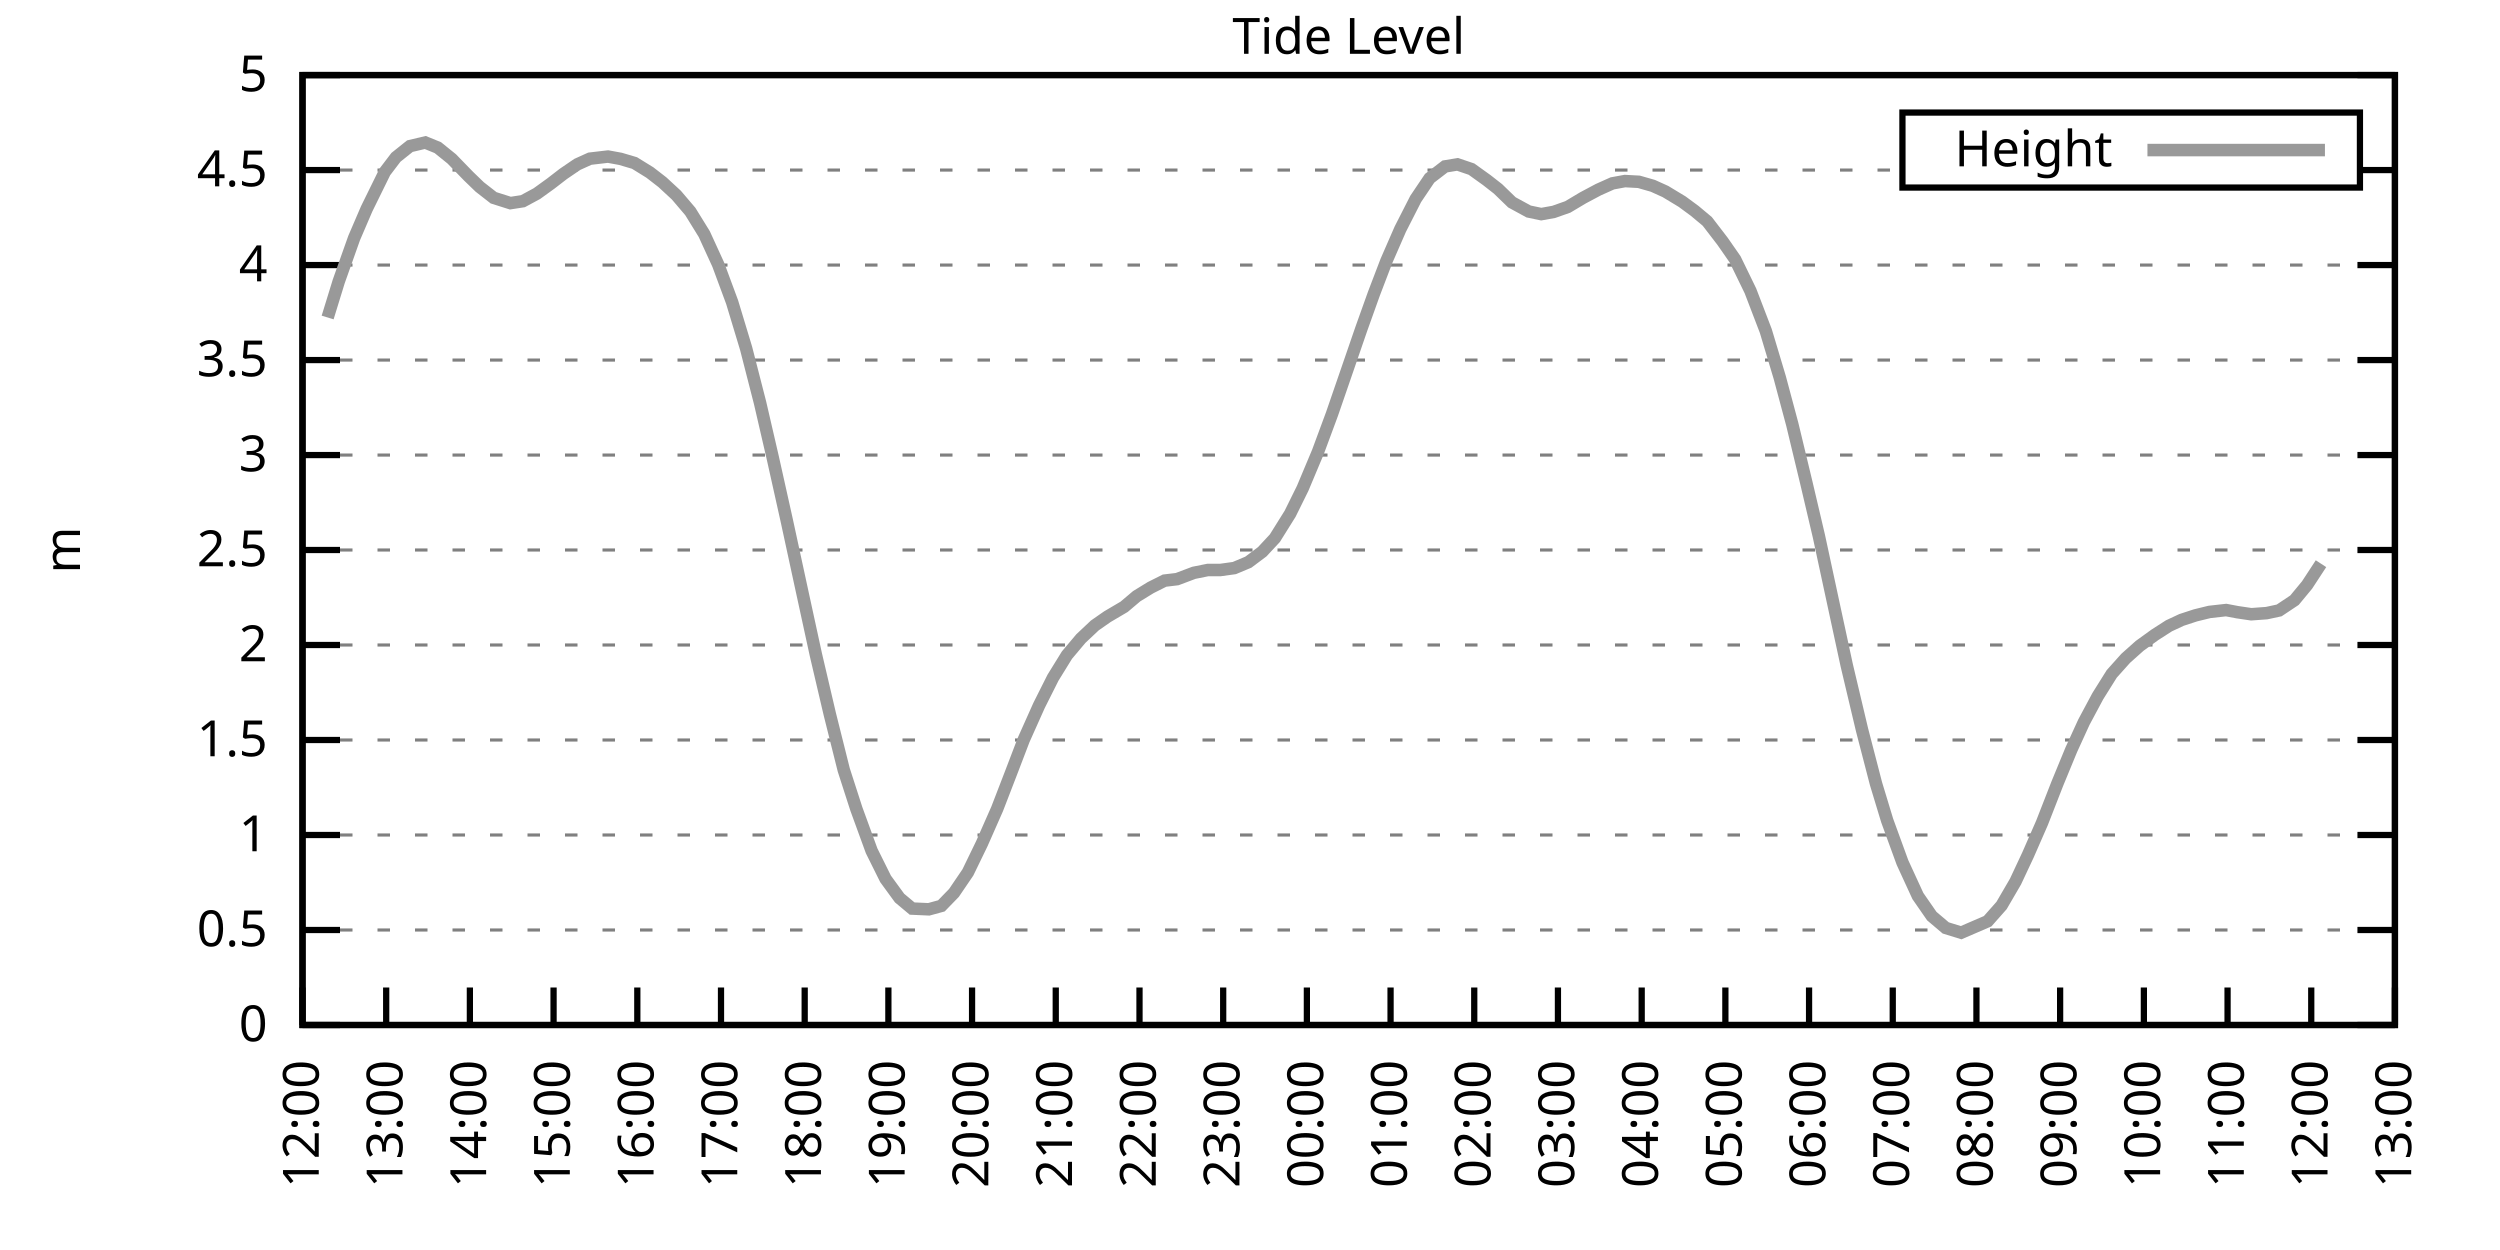
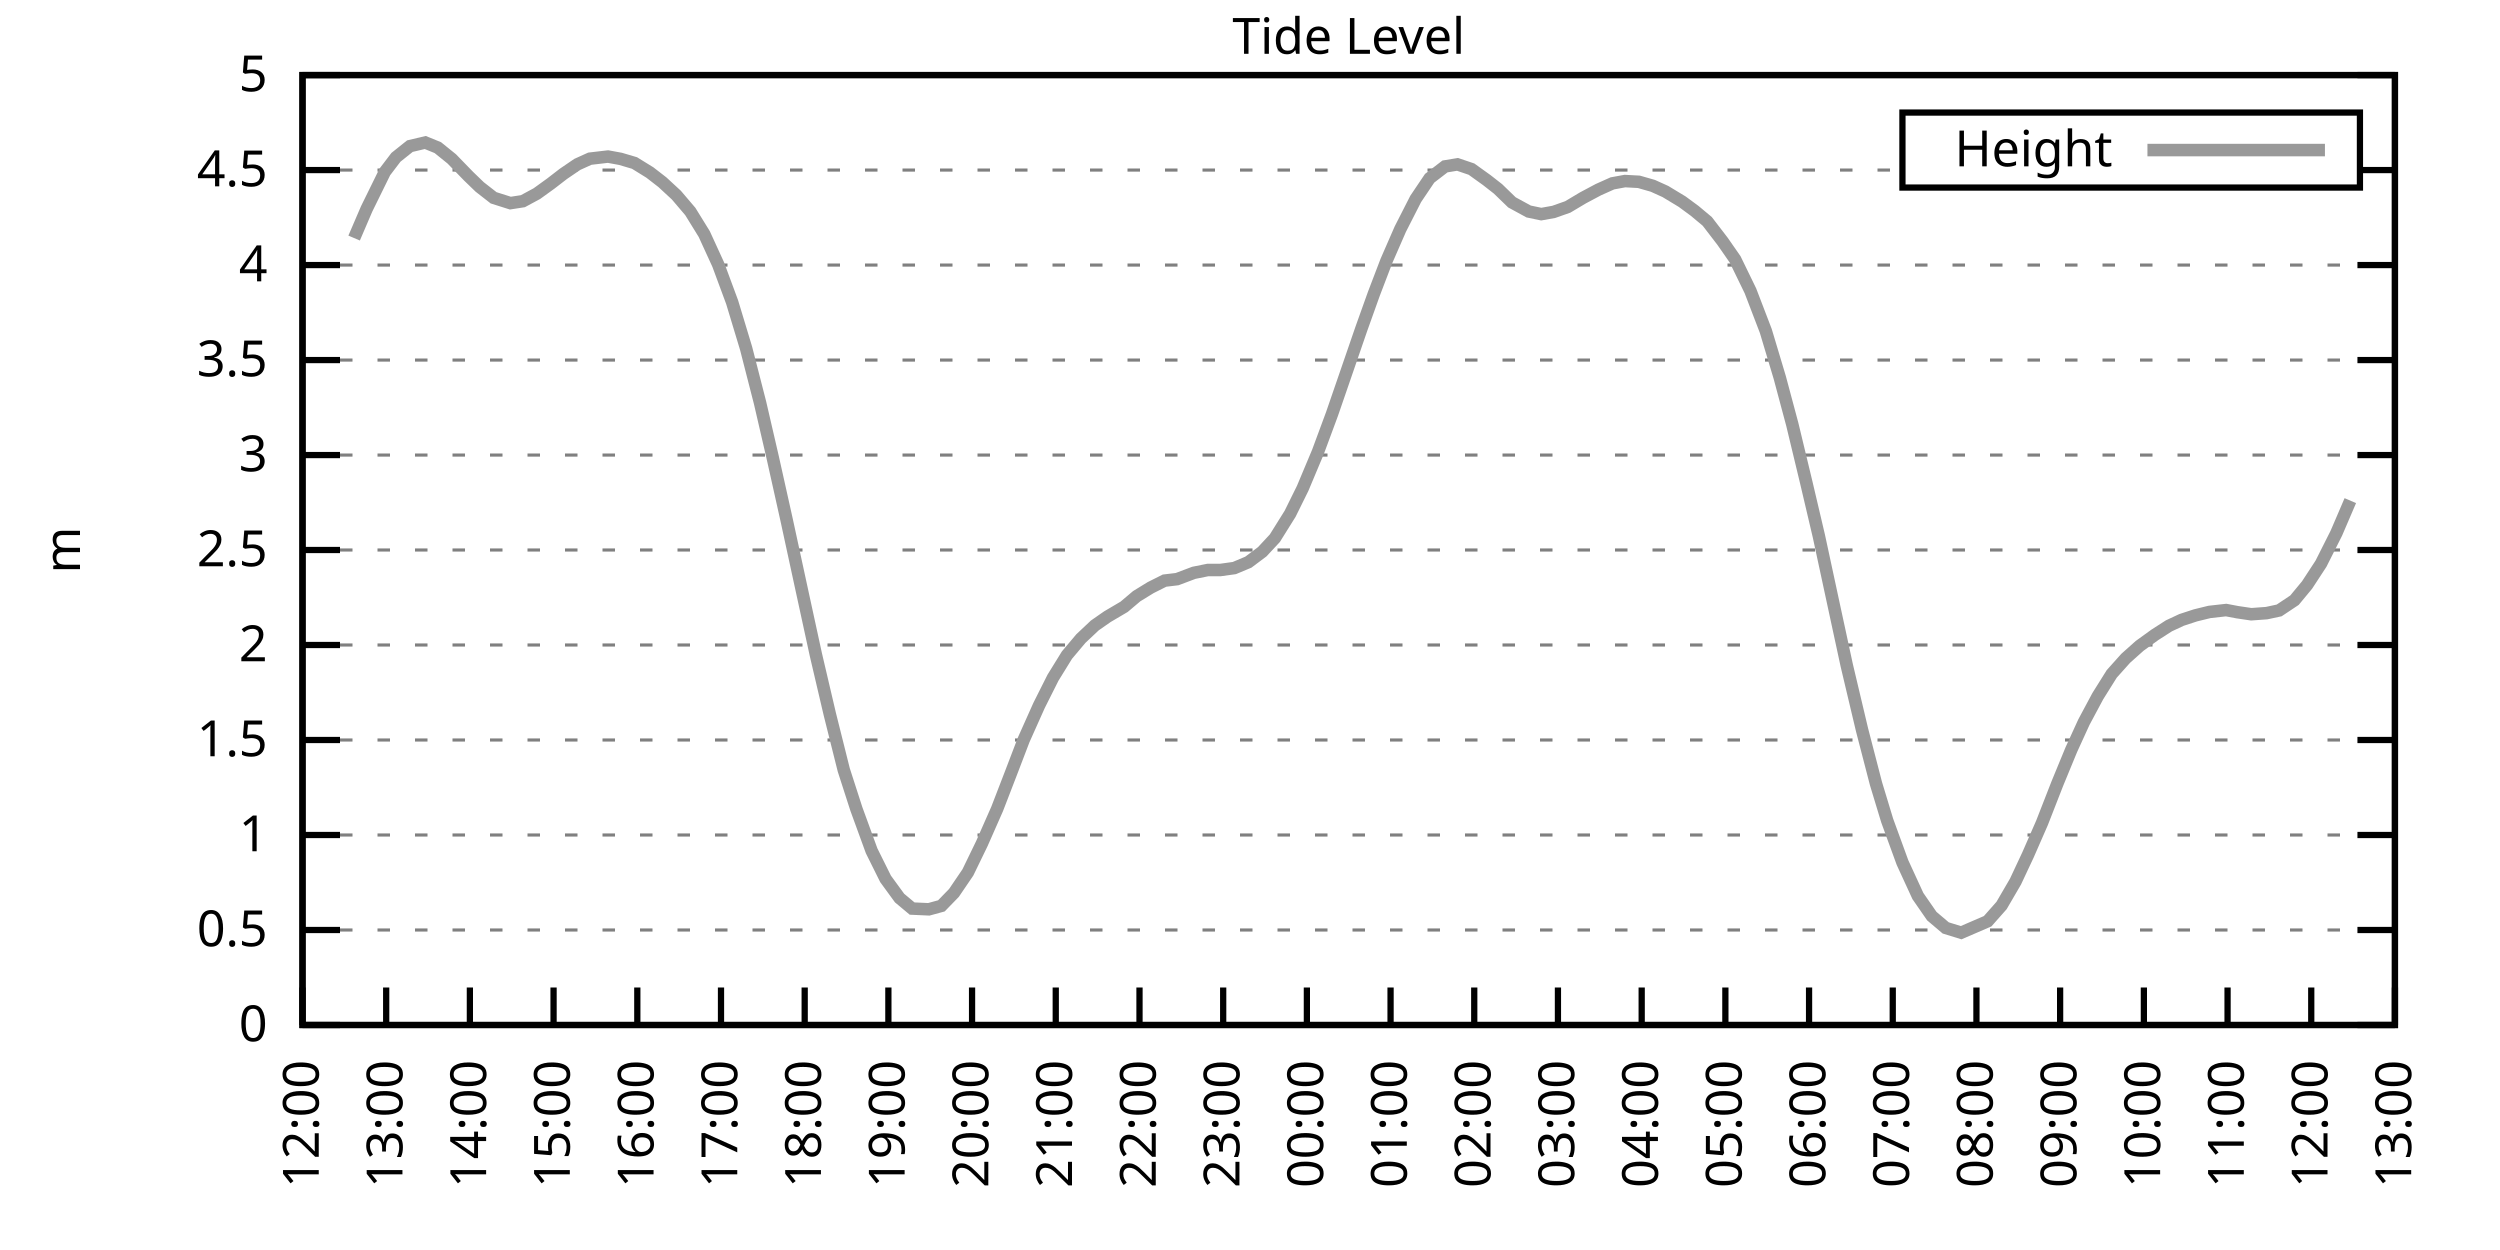
<svg xmlns="http://www.w3.org/2000/svg" xmlns:xlink="http://www.w3.org/1999/xlink" width="400" height="200" viewBox="0 0 400 200">
  <g id="gnuplot_canvas">
    <rect x="0" y="0" width="400" height="200" fill="none" />
    <defs>
      <circle id="gpDot" r="0.5" stroke-width="0.5" stroke="currentColor" />
      <path id="gpPt0" stroke-width="0.333" stroke="currentColor" d="M-1,0 h2 M0,-1 v2" />
      <path id="gpPt1" stroke-width="0.333" stroke="currentColor" d="M-1,-1 L1,1 M1,-1 L-1,1" />
      <path id="gpPt2" stroke-width="0.333" stroke="currentColor" d="M-1,0 L1,0 M0,-1 L0,1 M-1,-1 L1,1 M-1,1 L1,-1" />
      <rect id="gpPt3" stroke-width="0.333" stroke="currentColor" x="-1" y="-1" width="2" height="2" />
      <rect id="gpPt4" stroke-width="0.333" stroke="currentColor" fill="currentColor" x="-1" y="-1" width="2" height="2" />
      <circle id="gpPt5" stroke-width="0.333" stroke="currentColor" cx="0" cy="0" r="1" />
      <use xlink:href="#gpPt5" id="gpPt6" fill="currentColor" stroke="none" />
      <path id="gpPt7" stroke-width="0.333" stroke="currentColor" d="M0,-1.33 L-1.33,0.67 L1.33,0.67 z" />
      <use xlink:href="#gpPt7" id="gpPt8" fill="currentColor" stroke="none" />
      <use xlink:href="#gpPt7" id="gpPt9" stroke="currentColor" transform="rotate(180)" />
      <use xlink:href="#gpPt9" id="gpPt10" fill="currentColor" stroke="none" />
      <use xlink:href="#gpPt3" id="gpPt11" stroke="currentColor" transform="rotate(45)" />
      <use xlink:href="#gpPt11" id="gpPt12" fill="currentColor" stroke="none" />
      <path id="gpPt13" stroke-width="0.333" stroke="currentColor" d="M0,1.330 L1.265,0.411 L0.782,-1.067 L-0.782,-1.076 L-1.265,0.411 z" />
      <use xlink:href="#gpPt13" id="gpPt14" fill="currentColor" stroke="none" />
      <filter id="textbox" filterUnits="objectBoundingBox" x="0" y="0" height="1" width="1">
        <feFlood flood-color="white" flood-opacity="1" result="bgnd" />
        <feComposite in="SourceGraphic" in2="bgnd" operator="atop" />
      </filter>
      <filter id="greybox" filterUnits="objectBoundingBox" x="0" y="0" height="1" width="1">
        <feFlood flood-color="lightgrey" flood-opacity="1" result="grey" />
        <feComposite in="SourceGraphic" in2="grey" operator="atop" />
      </filter>
    </defs>
    <g fill="none" color="white" stroke="currentColor" stroke-width="1.00" stroke-linecap="butt" stroke-linejoin="miter">
</g>
    <g fill="none" color="black" stroke="currentColor" stroke-width="1.00" stroke-linecap="butt" stroke-linejoin="miter">
      <g stroke="none" shape-rendering="crispEdges">
        <polygon fill="rgb(255, 255, 255)" points="48.40,164.00 383.18,164.00 383.18,12.02 48.40,12.02 " />
      </g>
    </g>
    <g fill="none" color="black" stroke="currentColor" stroke-width="1.00" stroke-linecap="butt" stroke-linejoin="miter">
</g>
    <g fill="none" color="black" stroke="black" stroke-width="0.50" stroke-linecap="butt" stroke-linejoin="miter">
</g>
    <g fill="none" color="gray" stroke="currentColor" stroke-width="0.50" stroke-linecap="butt" stroke-linejoin="miter">
      <path stroke="gray" stroke-dasharray="2,4" class="gridline" d="M48.40,164.00 L383.19,164.00  " />
    </g>
    <g fill="none" color="gray" stroke="gray" stroke-width="1.00" stroke-linecap="butt" stroke-linejoin="miter">
</g>
    <g fill="none" color="black" stroke="currentColor" stroke-width="1.00" stroke-linecap="butt" stroke-linejoin="miter">
      <path stroke="black" d="M48.40,164.00 L54.40,164.00 M383.19,164.00 L377.19,164.00  " />
      <g transform="translate(42.80,166.60)" stroke="none" fill="black" font-family="Sans" font-size="8.00" text-anchor="end">
        <text>
          <tspan font-family="Sans"> 0</tspan>
        </text>
      </g>
    </g>
    <g fill="none" color="black" stroke="currentColor" stroke-width="1.00" stroke-linecap="butt" stroke-linejoin="miter">
</g>
    <g fill="none" color="black" stroke="black" stroke-width="0.50" stroke-linecap="butt" stroke-linejoin="miter">
</g>
    <g fill="none" color="gray" stroke="currentColor" stroke-width="0.50" stroke-linecap="butt" stroke-linejoin="miter">
      <path stroke="gray" stroke-dasharray="2,4" class="gridline" d="M48.40,148.80 L383.19,148.80  " />
    </g>
    <g fill="none" color="gray" stroke="gray" stroke-width="1.00" stroke-linecap="butt" stroke-linejoin="miter">
</g>
    <g fill="none" color="black" stroke="currentColor" stroke-width="1.00" stroke-linecap="butt" stroke-linejoin="miter">
      <path stroke="black" d="M48.40,148.80 L54.40,148.80 M383.19,148.80 L377.19,148.80  " />
      <g transform="translate(42.80,151.40)" stroke="none" fill="black" font-family="Sans" font-size="8.00" text-anchor="end">
        <text>
          <tspan font-family="Sans"> 0.5</tspan>
        </text>
      </g>
    </g>
    <g fill="none" color="black" stroke="currentColor" stroke-width="1.00" stroke-linecap="butt" stroke-linejoin="miter">
</g>
    <g fill="none" color="black" stroke="black" stroke-width="0.50" stroke-linecap="butt" stroke-linejoin="miter">
</g>
    <g fill="none" color="gray" stroke="currentColor" stroke-width="0.50" stroke-linecap="butt" stroke-linejoin="miter">
      <path stroke="gray" stroke-dasharray="2,4" class="gridline" d="M48.40,133.60 L383.19,133.60  " />
    </g>
    <g fill="none" color="gray" stroke="gray" stroke-width="1.00" stroke-linecap="butt" stroke-linejoin="miter">
</g>
    <g fill="none" color="black" stroke="currentColor" stroke-width="1.00" stroke-linecap="butt" stroke-linejoin="miter">
      <path stroke="black" d="M48.40,133.60 L54.40,133.60 M383.19,133.60 L377.19,133.60  " />
      <g transform="translate(42.80,136.20)" stroke="none" fill="black" font-family="Sans" font-size="8.00" text-anchor="end">
        <text>
          <tspan font-family="Sans"> 1</tspan>
        </text>
      </g>
    </g>
    <g fill="none" color="black" stroke="currentColor" stroke-width="1.00" stroke-linecap="butt" stroke-linejoin="miter">
</g>
    <g fill="none" color="black" stroke="black" stroke-width="0.50" stroke-linecap="butt" stroke-linejoin="miter">
</g>
    <g fill="none" color="gray" stroke="currentColor" stroke-width="0.50" stroke-linecap="butt" stroke-linejoin="miter">
      <path stroke="gray" stroke-dasharray="2,4" class="gridline" d="M48.40,118.40 L383.19,118.40  " />
    </g>
    <g fill="none" color="gray" stroke="gray" stroke-width="1.00" stroke-linecap="butt" stroke-linejoin="miter">
</g>
    <g fill="none" color="black" stroke="currentColor" stroke-width="1.00" stroke-linecap="butt" stroke-linejoin="miter">
      <path stroke="black" d="M48.40,118.40 L54.40,118.40 M383.19,118.40 L377.19,118.40  " />
      <g transform="translate(42.80,121.00)" stroke="none" fill="black" font-family="Sans" font-size="8.00" text-anchor="end">
        <text>
          <tspan font-family="Sans"> 1.5</tspan>
        </text>
      </g>
    </g>
    <g fill="none" color="black" stroke="currentColor" stroke-width="1.00" stroke-linecap="butt" stroke-linejoin="miter">
</g>
    <g fill="none" color="black" stroke="black" stroke-width="0.50" stroke-linecap="butt" stroke-linejoin="miter">
</g>
    <g fill="none" color="gray" stroke="currentColor" stroke-width="0.50" stroke-linecap="butt" stroke-linejoin="miter">
      <path stroke="gray" stroke-dasharray="2,4" class="gridline" d="M48.40,103.20 L383.19,103.20  " />
    </g>
    <g fill="none" color="gray" stroke="gray" stroke-width="1.00" stroke-linecap="butt" stroke-linejoin="miter">
</g>
    <g fill="none" color="black" stroke="currentColor" stroke-width="1.00" stroke-linecap="butt" stroke-linejoin="miter">
      <path stroke="black" d="M48.40,103.20 L54.40,103.20 M383.19,103.20 L377.19,103.20  " />
      <g transform="translate(42.80,105.80)" stroke="none" fill="black" font-family="Sans" font-size="8.00" text-anchor="end">
        <text>
          <tspan font-family="Sans"> 2</tspan>
        </text>
      </g>
    </g>
    <g fill="none" color="black" stroke="currentColor" stroke-width="1.00" stroke-linecap="butt" stroke-linejoin="miter">
</g>
    <g fill="none" color="black" stroke="black" stroke-width="0.50" stroke-linecap="butt" stroke-linejoin="miter">
</g>
    <g fill="none" color="gray" stroke="currentColor" stroke-width="0.50" stroke-linecap="butt" stroke-linejoin="miter">
      <path stroke="gray" stroke-dasharray="2,4" class="gridline" d="M48.40,88.00 L383.19,88.00  " />
    </g>
    <g fill="none" color="gray" stroke="gray" stroke-width="1.00" stroke-linecap="butt" stroke-linejoin="miter">
</g>
    <g fill="none" color="black" stroke="currentColor" stroke-width="1.00" stroke-linecap="butt" stroke-linejoin="miter">
      <path stroke="black" d="M48.40,88.00 L54.40,88.00 M383.19,88.00 L377.19,88.00  " />
      <g transform="translate(42.80,90.60)" stroke="none" fill="black" font-family="Sans" font-size="8.00" text-anchor="end">
        <text>
          <tspan font-family="Sans"> 2.5</tspan>
        </text>
      </g>
    </g>
    <g fill="none" color="black" stroke="currentColor" stroke-width="1.00" stroke-linecap="butt" stroke-linejoin="miter">
</g>
    <g fill="none" color="black" stroke="black" stroke-width="0.50" stroke-linecap="butt" stroke-linejoin="miter">
</g>
    <g fill="none" color="gray" stroke="currentColor" stroke-width="0.50" stroke-linecap="butt" stroke-linejoin="miter">
      <path stroke="gray" stroke-dasharray="2,4" class="gridline" d="M48.40,72.81 L383.19,72.81  " />
    </g>
    <g fill="none" color="gray" stroke="gray" stroke-width="1.00" stroke-linecap="butt" stroke-linejoin="miter">
</g>
    <g fill="none" color="black" stroke="currentColor" stroke-width="1.00" stroke-linecap="butt" stroke-linejoin="miter">
      <path stroke="black" d="M48.40,72.81 L54.40,72.81 M383.19,72.81 L377.19,72.81  " />
      <g transform="translate(42.80,75.41)" stroke="none" fill="black" font-family="Sans" font-size="8.00" text-anchor="end">
        <text>
          <tspan font-family="Sans"> 3</tspan>
        </text>
      </g>
    </g>
    <g fill="none" color="black" stroke="currentColor" stroke-width="1.00" stroke-linecap="butt" stroke-linejoin="miter">
</g>
    <g fill="none" color="black" stroke="black" stroke-width="0.50" stroke-linecap="butt" stroke-linejoin="miter">
</g>
    <g fill="none" color="gray" stroke="currentColor" stroke-width="0.50" stroke-linecap="butt" stroke-linejoin="miter">
      <path stroke="gray" stroke-dasharray="2,4" class="gridline" d="M48.40,57.61 L383.19,57.61  " />
    </g>
    <g fill="none" color="gray" stroke="gray" stroke-width="1.00" stroke-linecap="butt" stroke-linejoin="miter">
</g>
    <g fill="none" color="black" stroke="currentColor" stroke-width="1.00" stroke-linecap="butt" stroke-linejoin="miter">
      <path stroke="black" d="M48.40,57.61 L54.40,57.61 M383.19,57.61 L377.19,57.61  " />
      <g transform="translate(42.80,60.21)" stroke="none" fill="black" font-family="Sans" font-size="8.00" text-anchor="end">
        <text>
          <tspan font-family="Sans"> 3.5</tspan>
        </text>
      </g>
    </g>
    <g fill="none" color="black" stroke="currentColor" stroke-width="1.00" stroke-linecap="butt" stroke-linejoin="miter">
</g>
    <g fill="none" color="black" stroke="black" stroke-width="0.50" stroke-linecap="butt" stroke-linejoin="miter">
</g>
    <g fill="none" color="gray" stroke="currentColor" stroke-width="0.50" stroke-linecap="butt" stroke-linejoin="miter">
      <path stroke="gray" stroke-dasharray="2,4" class="gridline" d="M48.40,42.41 L383.19,42.41  " />
    </g>
    <g fill="none" color="gray" stroke="gray" stroke-width="1.00" stroke-linecap="butt" stroke-linejoin="miter">
</g>
    <g fill="none" color="black" stroke="currentColor" stroke-width="1.00" stroke-linecap="butt" stroke-linejoin="miter">
      <path stroke="black" d="M48.40,42.41 L54.40,42.41 M383.19,42.41 L377.19,42.41  " />
      <g transform="translate(42.80,45.01)" stroke="none" fill="black" font-family="Sans" font-size="8.00" text-anchor="end">
        <text>
          <tspan font-family="Sans"> 4</tspan>
        </text>
      </g>
    </g>
    <g fill="none" color="black" stroke="currentColor" stroke-width="1.00" stroke-linecap="butt" stroke-linejoin="miter">
</g>
    <g fill="none" color="black" stroke="black" stroke-width="0.50" stroke-linecap="butt" stroke-linejoin="miter">
</g>
    <g fill="none" color="gray" stroke="currentColor" stroke-width="0.50" stroke-linecap="butt" stroke-linejoin="miter">
      <path stroke="gray" stroke-dasharray="2,4" class="gridline" d="M48.40,27.21 L304.39,27.21 M377.59,27.21 L383.19,27.21  " />
    </g>
    <g fill="none" color="gray" stroke="gray" stroke-width="1.00" stroke-linecap="butt" stroke-linejoin="miter">
</g>
    <g fill="none" color="black" stroke="currentColor" stroke-width="1.00" stroke-linecap="butt" stroke-linejoin="miter">
      <path stroke="black" d="M48.40,27.21 L54.40,27.21 M383.19,27.21 L377.19,27.21  " />
      <g transform="translate(42.80,29.81)" stroke="none" fill="black" font-family="Sans" font-size="8.00" text-anchor="end">
        <text>
          <tspan font-family="Sans"> 4.5</tspan>
        </text>
      </g>
    </g>
    <g fill="none" color="black" stroke="currentColor" stroke-width="1.00" stroke-linecap="butt" stroke-linejoin="miter">
</g>
    <g fill="none" color="black" stroke="black" stroke-width="0.50" stroke-linecap="butt" stroke-linejoin="miter">
</g>
    <g fill="none" color="gray" stroke="currentColor" stroke-width="0.50" stroke-linecap="butt" stroke-linejoin="miter">
      <path stroke="gray" stroke-dasharray="2,4" class="gridline" d="M48.40,12.01 L383.19,12.01  " />
    </g>
    <g fill="none" color="gray" stroke="gray" stroke-width="1.00" stroke-linecap="butt" stroke-linejoin="miter">
</g>
    <g fill="none" color="black" stroke="currentColor" stroke-width="1.00" stroke-linecap="butt" stroke-linejoin="miter">
      <path stroke="black" d="M48.40,12.01 L54.40,12.01 M383.19,12.01 L377.19,12.01  " />
      <g transform="translate(42.80,14.61)" stroke="none" fill="black" font-family="Sans" font-size="8.00" text-anchor="end">
        <text>
          <tspan font-family="Sans"> 5</tspan>
        </text>
      </g>
    </g>
    <g fill="none" color="black" stroke="currentColor" stroke-width="1.00" stroke-linecap="butt" stroke-linejoin="miter">
      <path stroke="black" d="M48.40,164.00 L48.40,158.00  " />
      <g transform="translate(51.00,169.60) rotate(270.00)" stroke="none" fill="black" font-family="Sans" font-size="8.00" text-anchor="end">
        <text>
          <tspan font-family="Sans">12:00</tspan>
        </text>
      </g>
    </g>
    <g fill="none" color="black" stroke="currentColor" stroke-width="1.00" stroke-linecap="butt" stroke-linejoin="miter">
      <path stroke="black" d="M61.79,164.00 L61.79,158.00  " />
      <g transform="translate(64.39,169.60) rotate(270.00)" stroke="none" fill="black" font-family="Sans" font-size="8.00" text-anchor="end">
        <text>
          <tspan font-family="Sans">13:00</tspan>
        </text>
      </g>
    </g>
    <g fill="none" color="black" stroke="currentColor" stroke-width="1.00" stroke-linecap="butt" stroke-linejoin="miter">
      <path stroke="black" d="M75.18,164.00 L75.18,158.00  " />
      <g transform="translate(77.78,169.60) rotate(270.00)" stroke="none" fill="black" font-family="Sans" font-size="8.00" text-anchor="end">
        <text>
          <tspan font-family="Sans">14:00</tspan>
        </text>
      </g>
    </g>
    <g fill="none" color="black" stroke="currentColor" stroke-width="1.00" stroke-linecap="butt" stroke-linejoin="miter">
      <path stroke="black" d="M88.57,164.00 L88.57,158.00  " />
      <g transform="translate(91.17,169.60) rotate(270.00)" stroke="none" fill="black" font-family="Sans" font-size="8.00" text-anchor="end">
        <text>
          <tspan font-family="Sans">15:00</tspan>
        </text>
      </g>
    </g>
    <g fill="none" color="black" stroke="currentColor" stroke-width="1.00" stroke-linecap="butt" stroke-linejoin="miter">
      <path stroke="black" d="M101.97,164.00 L101.97,158.00  " />
      <g transform="translate(104.57,169.60) rotate(270.00)" stroke="none" fill="black" font-family="Sans" font-size="8.00" text-anchor="end">
        <text>
          <tspan font-family="Sans">16:00</tspan>
        </text>
      </g>
    </g>
    <g fill="none" color="black" stroke="currentColor" stroke-width="1.00" stroke-linecap="butt" stroke-linejoin="miter">
      <path stroke="black" d="M115.36,164.00 L115.36,158.00  " />
      <g transform="translate(117.96,169.60) rotate(270.00)" stroke="none" fill="black" font-family="Sans" font-size="8.00" text-anchor="end">
        <text>
          <tspan font-family="Sans">17:00</tspan>
        </text>
      </g>
    </g>
    <g fill="none" color="black" stroke="currentColor" stroke-width="1.00" stroke-linecap="butt" stroke-linejoin="miter">
      <path stroke="black" d="M128.75,164.00 L128.75,158.00  " />
      <g transform="translate(131.35,169.60) rotate(270.00)" stroke="none" fill="black" font-family="Sans" font-size="8.00" text-anchor="end">
        <text>
          <tspan font-family="Sans">18:00</tspan>
        </text>
      </g>
    </g>
    <g fill="none" color="black" stroke="currentColor" stroke-width="1.00" stroke-linecap="butt" stroke-linejoin="miter">
      <path stroke="black" d="M142.14,164.00 L142.14,158.00  " />
      <g transform="translate(144.74,169.60) rotate(270.00)" stroke="none" fill="black" font-family="Sans" font-size="8.00" text-anchor="end">
        <text>
          <tspan font-family="Sans">19:00</tspan>
        </text>
      </g>
    </g>
    <g fill="none" color="black" stroke="currentColor" stroke-width="1.00" stroke-linecap="butt" stroke-linejoin="miter">
      <path stroke="black" d="M155.53,164.00 L155.53,158.00  " />
      <g transform="translate(158.13,169.60) rotate(270.00)" stroke="none" fill="black" font-family="Sans" font-size="8.00" text-anchor="end">
        <text>
          <tspan font-family="Sans">20:00</tspan>
        </text>
      </g>
    </g>
    <g fill="none" color="black" stroke="currentColor" stroke-width="1.00" stroke-linecap="butt" stroke-linejoin="miter">
      <path stroke="black" d="M168.92,164.00 L168.92,158.00  " />
      <g transform="translate(171.52,169.60) rotate(270.00)" stroke="none" fill="black" font-family="Sans" font-size="8.00" text-anchor="end">
        <text>
          <tspan font-family="Sans">21:00</tspan>
        </text>
      </g>
    </g>
    <g fill="none" color="black" stroke="currentColor" stroke-width="1.00" stroke-linecap="butt" stroke-linejoin="miter">
      <path stroke="black" d="M182.32,164.00 L182.32,158.00  " />
      <g transform="translate(184.92,169.60) rotate(270.00)" stroke="none" fill="black" font-family="Sans" font-size="8.00" text-anchor="end">
        <text>
          <tspan font-family="Sans">22:00</tspan>
        </text>
      </g>
    </g>
    <g fill="none" color="black" stroke="currentColor" stroke-width="1.00" stroke-linecap="butt" stroke-linejoin="miter">
      <path stroke="black" d="M195.71,164.00 L195.71,158.00  " />
      <g transform="translate(198.31,169.60) rotate(270.00)" stroke="none" fill="black" font-family="Sans" font-size="8.00" text-anchor="end">
        <text>
          <tspan font-family="Sans">23:00</tspan>
        </text>
      </g>
    </g>
    <g fill="none" color="black" stroke="currentColor" stroke-width="1.00" stroke-linecap="butt" stroke-linejoin="miter">
      <path stroke="black" d="M209.10,164.00 L209.10,158.00  " />
      <g transform="translate(211.70,169.60) rotate(270.00)" stroke="none" fill="black" font-family="Sans" font-size="8.00" text-anchor="end">
        <text>
          <tspan font-family="Sans">00:00</tspan>
        </text>
      </g>
    </g>
    <g fill="none" color="black" stroke="currentColor" stroke-width="1.00" stroke-linecap="butt" stroke-linejoin="miter">
      <path stroke="black" d="M222.49,164.00 L222.49,158.00  " />
      <g transform="translate(225.09,169.60) rotate(270.00)" stroke="none" fill="black" font-family="Sans" font-size="8.00" text-anchor="end">
        <text>
          <tspan font-family="Sans">01:00</tspan>
        </text>
      </g>
    </g>
    <g fill="none" color="black" stroke="currentColor" stroke-width="1.00" stroke-linecap="butt" stroke-linejoin="miter">
      <path stroke="black" d="M235.88,164.00 L235.88,158.00  " />
      <g transform="translate(238.48,169.60) rotate(270.00)" stroke="none" fill="black" font-family="Sans" font-size="8.00" text-anchor="end">
        <text>
          <tspan font-family="Sans">02:00</tspan>
        </text>
      </g>
    </g>
    <g fill="none" color="black" stroke="currentColor" stroke-width="1.00" stroke-linecap="butt" stroke-linejoin="miter">
      <path stroke="black" d="M249.27,164.00 L249.27,158.00  " />
      <g transform="translate(251.87,169.60) rotate(270.00)" stroke="none" fill="black" font-family="Sans" font-size="8.00" text-anchor="end">
        <text>
          <tspan font-family="Sans">03:00</tspan>
        </text>
      </g>
    </g>
    <g fill="none" color="black" stroke="currentColor" stroke-width="1.00" stroke-linecap="butt" stroke-linejoin="miter">
      <path stroke="black" d="M262.67,164.00 L262.67,158.00  " />
      <g transform="translate(265.27,169.60) rotate(270.00)" stroke="none" fill="black" font-family="Sans" font-size="8.00" text-anchor="end">
        <text>
          <tspan font-family="Sans">04:00</tspan>
        </text>
      </g>
    </g>
    <g fill="none" color="black" stroke="currentColor" stroke-width="1.00" stroke-linecap="butt" stroke-linejoin="miter">
      <path stroke="black" d="M276.06,164.00 L276.06,158.00  " />
      <g transform="translate(278.66,169.60) rotate(270.00)" stroke="none" fill="black" font-family="Sans" font-size="8.00" text-anchor="end">
        <text>
          <tspan font-family="Sans">05:00</tspan>
        </text>
      </g>
    </g>
    <g fill="none" color="black" stroke="currentColor" stroke-width="1.00" stroke-linecap="butt" stroke-linejoin="miter">
      <path stroke="black" d="M289.45,164.00 L289.45,158.00  " />
      <g transform="translate(292.05,169.60) rotate(270.00)" stroke="none" fill="black" font-family="Sans" font-size="8.00" text-anchor="end">
        <text>
          <tspan font-family="Sans">06:00</tspan>
        </text>
      </g>
    </g>
    <g fill="none" color="black" stroke="currentColor" stroke-width="1.00" stroke-linecap="butt" stroke-linejoin="miter">
      <path stroke="black" d="M302.84,164.00 L302.84,158.00  " />
      <g transform="translate(305.44,169.60) rotate(270.00)" stroke="none" fill="black" font-family="Sans" font-size="8.00" text-anchor="end">
        <text>
          <tspan font-family="Sans">07:00</tspan>
        </text>
      </g>
    </g>
    <g fill="none" color="black" stroke="currentColor" stroke-width="1.00" stroke-linecap="butt" stroke-linejoin="miter">
      <path stroke="black" d="M316.23,164.00 L316.23,158.00  " />
      <g transform="translate(318.83,169.60) rotate(270.00)" stroke="none" fill="black" font-family="Sans" font-size="8.00" text-anchor="end">
        <text>
          <tspan font-family="Sans">08:00</tspan>
        </text>
      </g>
    </g>
    <g fill="none" color="black" stroke="currentColor" stroke-width="1.00" stroke-linecap="butt" stroke-linejoin="miter">
      <path stroke="black" d="M329.62,164.00 L329.62,158.00  " />
      <g transform="translate(332.22,169.60) rotate(270.00)" stroke="none" fill="black" font-family="Sans" font-size="8.00" text-anchor="end">
        <text>
          <tspan font-family="Sans">09:00</tspan>
        </text>
      </g>
    </g>
    <g fill="none" color="black" stroke="currentColor" stroke-width="1.00" stroke-linecap="butt" stroke-linejoin="miter">
      <path stroke="black" d="M343.02,164.00 L343.02,158.00  " />
      <g transform="translate(345.62,169.60) rotate(270.00)" stroke="none" fill="black" font-family="Sans" font-size="8.00" text-anchor="end">
        <text>
          <tspan font-family="Sans">10:00</tspan>
        </text>
      </g>
    </g>
    <g fill="none" color="black" stroke="currentColor" stroke-width="1.00" stroke-linecap="butt" stroke-linejoin="miter">
      <path stroke="black" d="M356.41,164.00 L356.41,158.00  " />
      <g transform="translate(359.01,169.60) rotate(270.00)" stroke="none" fill="black" font-family="Sans" font-size="8.00" text-anchor="end">
        <text>
          <tspan font-family="Sans">11:00</tspan>
        </text>
      </g>
    </g>
    <g fill="none" color="black" stroke="currentColor" stroke-width="1.00" stroke-linecap="butt" stroke-linejoin="miter">
      <path stroke="black" d="M369.80,164.00 L369.80,158.00  " />
      <g transform="translate(372.40,169.60) rotate(270.00)" stroke="none" fill="black" font-family="Sans" font-size="8.00" text-anchor="end">
        <text>
          <tspan font-family="Sans">12:00</tspan>
        </text>
      </g>
    </g>
    <g fill="none" color="black" stroke="currentColor" stroke-width="1.00" stroke-linecap="butt" stroke-linejoin="miter">
      <path stroke="black" d="M383.19,164.00 L383.19,158.00  " />
      <g transform="translate(385.79,169.60) rotate(270.00)" stroke="none" fill="black" font-family="Sans" font-size="8.00" text-anchor="end">
        <text>
          <tspan font-family="Sans">13:00</tspan>
        </text>
      </g>
    </g>
    <g fill="none" color="black" stroke="currentColor" stroke-width="1.00" stroke-linecap="butt" stroke-linejoin="miter">
</g>
    <g fill="none" color="black" stroke="currentColor" stroke-width="1.00" stroke-linecap="butt" stroke-linejoin="miter">
      <path stroke="black" d="M48.40,12.01 L48.40,164.00 L383.19,164.00 L383.19,12.01 L48.40,12.01 Z  " />
    </g>
    <g fill="none" color="black" stroke="currentColor" stroke-width="1.00" stroke-linecap="butt" stroke-linejoin="miter">
</g>
    <g fill="none" color="black" stroke="currentColor" stroke-width="1.00" stroke-linecap="butt" stroke-linejoin="miter">
      <path stroke="black" d="M304.39,30.01 L304.39,18.01 L377.59,18.01 L377.59,30.01 L304.39,30.01 Z  " />
    </g>
    <g id="Tide_level_plot_1">
      <g fill="none" color="white" stroke="black" stroke-width="2.00" stroke-linecap="butt" stroke-linejoin="miter">
</g>
      <g fill="none" color="black" stroke="currentColor" stroke-width="2.00" stroke-linecap="butt" stroke-linejoin="miter">
        <g transform="translate(337.99,26.61)" stroke="none" fill="black" font-family="Sans" font-size="8.00" text-anchor="end">
          <text>
            <tspan font-family="Sans">Height</tspan>
          </text>
        </g>
      </g>
      <g fill="none" color="black" stroke="currentColor" stroke-width="2.00" stroke-linecap="butt" stroke-linejoin="miter">
-         <path stroke="rgb(153, 153, 153)" d="M343.59,24.01 L371.99,24.01 M52.42,50.80 L54.20,45.02 L56.66,38.09 L58.67,33.41 L61.57,27.51 L63.35,25.17   L65.59,23.38 L68.04,22.80 L70.05,23.62 L72.28,25.42 L74.96,28.18 L76.75,29.91 L78.98,31.65 L81.66,32.50   L83.66,32.19 L85.90,30.98 L88.13,29.37 L90.14,27.82 L92.37,26.30 L94.38,25.39 L97.28,25.05 L99.29,25.42   L101.52,26.08 L103.98,27.60 L105.98,29.15 L108.22,31.22 L110.45,33.84 L112.68,37.45 L114.91,42.32 L117.14,48.34   L119.38,55.75 L121.61,64.45 L123.62,73.14 L125.85,83.14 L128.30,94.45 L130.54,104.75 L132.77,114.27 L135.00,123.18   L137.01,129.41 L139.46,136.13 L141.69,140.62 L143.93,143.69 L145.94,145.37 L148.61,145.49 L150.62,144.94 L152.63,142.87   L154.86,139.59 L157.10,134.97 L159.55,129.41 L161.78,123.63 L163.79,118.37 L166.25,112.87 L168.48,108.43 L170.71,104.82   L172.94,102.17 L175.17,100.07 L177.18,98.67 L179.86,97.09 L181.87,95.39 L184.10,94.02 L186.33,92.90 L188.34,92.66   L191.02,91.65 L193.25,91.20 L195.26,91.20 L197.49,90.89 L199.73,89.95 L201.96,88.28 L203.97,86.12 L206.42,82.20   L208.43,78.13 L210.88,72.29 L213.12,66.24 L215.57,59.13 L217.80,52.65 L219.81,47.03 L221.82,41.77 L224.05,36.66   L226.51,31.83 L228.74,28.52 L231.20,26.63 L233.20,26.30 L235.44,27.06 L237.89,28.82 L239.68,30.22 L241.91,32.38   L244.59,33.84 L246.60,34.26 L248.60,33.90 L250.84,33.11 L253.29,31.65 L255.75,30.34 L257.98,29.34 L259.99,28.97   L262.22,29.09 L264.45,29.73 L266.46,30.64 L269.14,32.26 L271.15,33.74 L273.16,35.42 L275.61,38.61 L277.62,41.50   L280.07,46.54 L282.53,52.96 L284.76,60.40 L286.77,67.91 L289.00,77.18 L291.01,85.73 L293.47,97.15 L295.48,106.46   L297.93,116.79 L300.16,125.39 L301.95,131.29 L304.40,138.01 L306.86,143.36 L309.09,146.58 L311.32,148.47 L313.78,149.23   L318.02,147.40 L320.25,144.88 L322.48,141.05 L324.49,136.76 L326.72,131.66 L329.18,125.36 L331.41,119.95 L333.42,115.55   L335.65,111.38 L337.88,107.82 L340.11,105.33 L342.35,103.33 L344.80,101.56 L347.03,100.13 L349.04,99.19 L351.27,98.46   L353.51,97.91 L356.18,97.61 L357.97,97.95 L360.20,98.28 L362.66,98.10 L364.66,97.67 L367.12,96.03 L369.13,93.60   L371.36,90.19  " />
+         <path stroke="rgb(153, 153, 153)" d="M343.59,24.01 L371.99,24.01 M56.66,38.09 L58.67,33.41 L61.57,27.51 L63.35,25.17 L65.59,23.38 L68.04,22.80   L70.05,23.62 L72.28,25.42 L74.96,28.18 L76.75,29.91 L78.98,31.65 L81.66,32.50 L83.66,32.19 L85.90,30.98   L88.13,29.37 L90.14,27.82 L92.37,26.30 L94.38,25.39 L97.28,25.05 L99.29,25.42 L101.52,26.08 L103.98,27.60   L105.98,29.15 L108.22,31.22 L110.45,33.84 L112.68,37.45 L114.91,42.32 L117.14,48.34 L119.38,55.75 L121.61,64.45   L123.62,73.14 L125.85,83.14 L128.30,94.45 L130.54,104.75 L132.77,114.27 L135.00,123.18 L137.01,129.41 L139.46,136.13   L141.69,140.62 L143.93,143.69 L145.94,145.37 L148.61,145.49 L150.62,144.94 L152.63,142.87 L154.86,139.59 L157.10,134.97   L159.55,129.41 L161.78,123.63 L163.79,118.37 L166.25,112.87 L168.48,108.43 L170.71,104.82 L172.94,102.17 L175.17,100.07   L177.18,98.67 L179.86,97.09 L181.87,95.39 L184.10,94.02 L186.33,92.90 L188.34,92.66 L191.02,91.65 L193.25,91.20   L195.26,91.20 L197.49,90.89 L199.73,89.95 L201.96,88.28 L203.97,86.12 L206.42,82.20 L208.43,78.13 L210.88,72.29   L213.12,66.24 L215.57,59.13 L217.80,52.65 L219.81,47.03 L221.82,41.77 L224.05,36.66 L226.51,31.83 L228.74,28.52   L231.20,26.63 L233.20,26.30 L235.44,27.06 L237.89,28.82 L239.68,30.22 L241.91,32.38 L244.59,33.84 L246.60,34.26   L248.60,33.90 L250.84,33.11 L253.29,31.65 L255.75,30.34 L257.98,29.34 L259.99,28.97 L262.22,29.09 L264.45,29.73   L266.46,30.64 L269.14,32.26 L271.15,33.74 L273.16,35.42 L275.61,38.61 L277.62,41.50 L280.07,46.54 L282.53,52.96   L284.76,60.40 L286.77,67.91 L289.00,77.18 L291.01,85.73 L293.47,97.15 L295.48,106.46 L297.93,116.79 L300.16,125.39   L301.95,131.29 L304.40,138.01 L306.86,143.36 L309.09,146.58 L311.32,148.47 L313.78,149.23 L318.02,147.40 L320.25,144.88   L322.48,141.05 L324.49,136.76 L326.72,131.66 L329.18,125.36 L331.41,119.95 L333.42,115.55 L335.65,111.38 L337.88,107.82   L340.11,105.33 L342.35,103.33 L344.80,101.56 L347.03,100.13 L349.04,99.19 L351.27,98.46 L353.51,97.91 L356.18,97.61   L357.97,97.95 L360.20,98.28 L362.66,98.10 L364.66,97.67 L367.12,96.03 L369.13,93.60 L371.36,90.19 L373.82,85.30   L376.05,80.10  " />
      </g>
    </g>
    <g fill="none" color="black" stroke="currentColor" stroke-width="2.00" stroke-linecap="butt" stroke-linejoin="miter">
</g>
    <g fill="none" color="black" stroke="black" stroke-width="1.00" stroke-linecap="butt" stroke-linejoin="miter">
</g>
    <g fill="none" color="black" stroke="currentColor" stroke-width="1.00" stroke-linecap="butt" stroke-linejoin="miter">
      <path stroke="black" d="M48.40,12.01 L48.40,164.00 L383.19,164.00 L383.19,12.01 L48.40,12.01 Z  " />
      <g transform="translate(12.80,88.01) rotate(270.00)" stroke="none" fill="black" font-family="Sans" font-size="8.00" text-anchor="middle">
        <text>
          <tspan font-family="Sans">m</tspan>
        </text>
      </g>
    </g>
    <g fill="none" color="black" stroke="currentColor" stroke-width="1.00" stroke-linecap="butt" stroke-linejoin="miter">
</g>
    <g fill="none" color="black" stroke="currentColor" stroke-width="1.00" stroke-linecap="butt" stroke-linejoin="miter">
      <g transform="translate(215.79,8.61)" stroke="none" fill="black" font-family="Sans" font-size="8.00" text-anchor="middle">
        <text>
          <tspan font-family="Sans">Tide Level</tspan>
        </text>
      </g>
    </g>
    <g fill="none" color="black" stroke="currentColor" stroke-width="1.00" stroke-linecap="butt" stroke-linejoin="miter">
</g>
  </g>
</svg>
